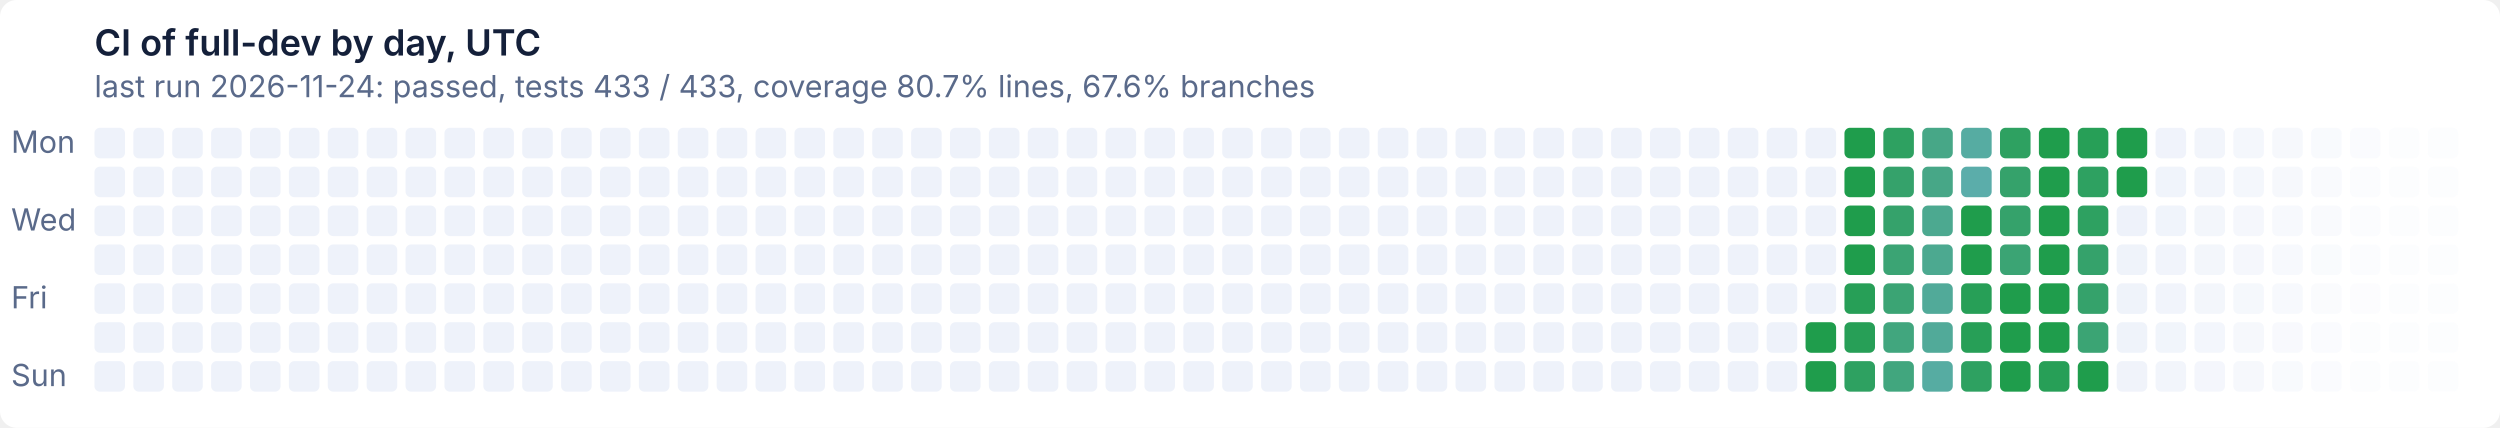
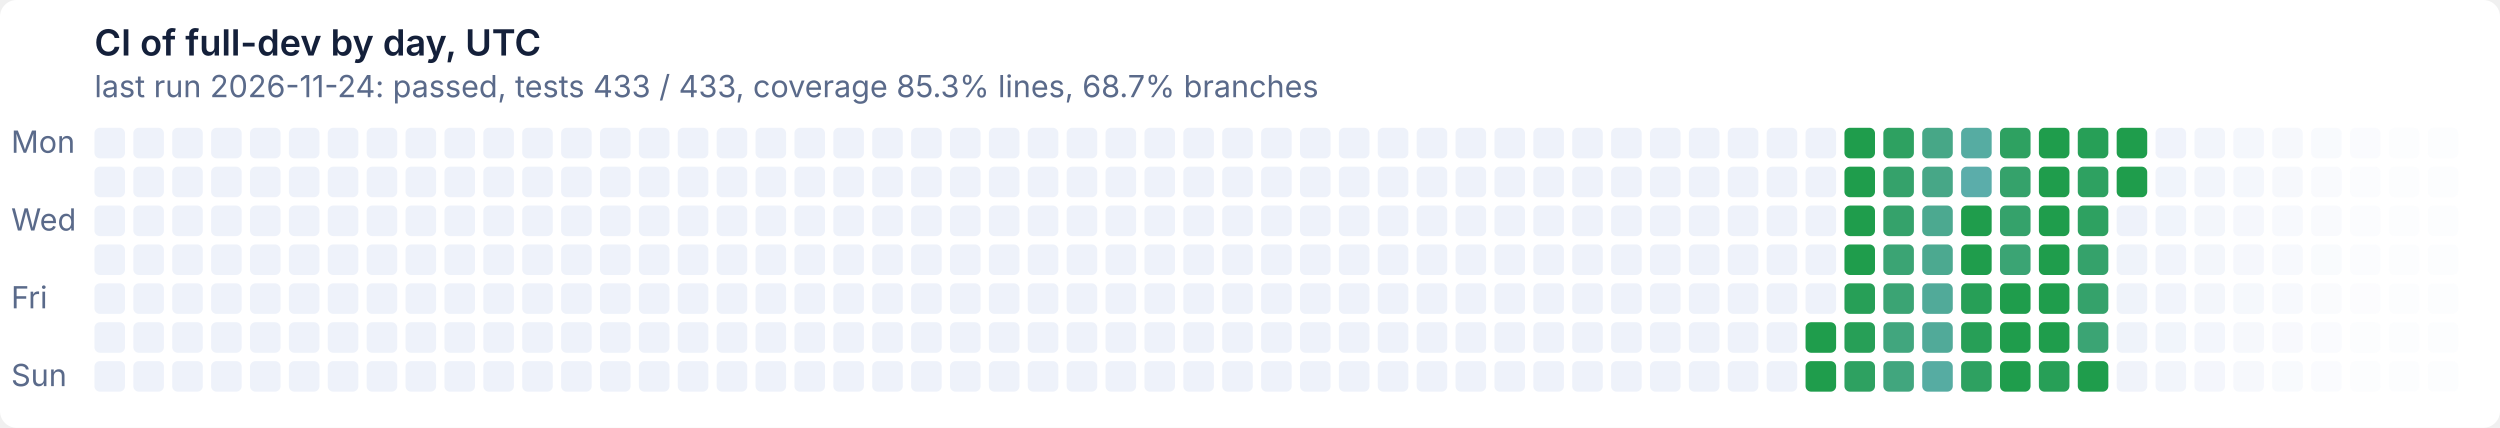
- <svg xmlns="http://www.w3.org/2000/svg" width="900" height="154" viewBox="0 0 900 154" role="img" aria-label="CI of full-dev by day, UTC: last run 2026-11-24: passed, tests 433 / 433, coverage 80.7% lines, 67.6% branches">
+ <svg xmlns="http://www.w3.org/2000/svg" width="900" height="154" viewBox="0 0 900 154" role="img" aria-label="CI of full-dev by day, UTC: last run 2026-11-24: passed, tests 433 / 433, coverage 85.3% lines, 68.7% branches">
  <style>text{font:11px system-ui,-apple-system,'Segoe UI',sans-serif}
.t{font-size:13px;font-weight:600}
.g{fill:#ffffff}
.x{fill:#14203a}
.m{fill:#5a6a8a}
@media (prefers-color-scheme: dark){.g{fill:#0e1526}
.x{fill:#e6ecf5}
.m{fill:#93a2bc}}
.l11d0{fill:#eef2fa}
@media (prefers-color-scheme: dark){.l11d0{fill:#141d33}}
.l0d1{fill:#1f9d4c}
@media (prefers-color-scheme: dark){.l0d1{fill:#3fb950}}
.l1d2{fill:#279f57}
@media (prefers-color-scheme: dark){.l1d2{fill:#45ba5c}}
.l2d3{fill:#2ea161}
@media (prefers-color-scheme: dark){.l2d3{fill:#4bbb67}}
.l3d4{fill:#35a26b}
@media (prefers-color-scheme: dark){.l3d4{fill:#51bc72}}
.l4d5{fill:#3ba474}
@media (prefers-color-scheme: dark){.l4d5{fill:#57bd7c}}
.l5d6{fill:#41a67e}
@media (prefers-color-scheme: dark){.l5d6{fill:#5cbe86}}
.l6d7{fill:#47a787}
@media (prefers-color-scheme: dark){.l6d7{fill:#62bf8f}}
.l7d8{fill:#4ca990}
@media (prefers-color-scheme: dark){.l7d8{fill:#67c099}}
.l8d9{fill:#51aa99}
@media (prefers-color-scheme: dark){.l8d9{fill:#6cc1a2}}
.l9d10{fill:#56aca2}
@media (prefers-color-scheme: dark){.l9d10{fill:#71c2ab}}
.l10d11{fill:#5badaa}
@media (prefers-color-scheme: dark){.l10d11{fill:#76c2b4}}</style>
  <rect class="g" width="900" height="154" rx="6" />
  <text class="t x" x="34" y="20">CI of full-dev by day, UTC</text>
-   <text class="m" x="34" y="35">last run 2026-11-24: passed, tests 433 / 433, coverage 80.7% lines, 67.6% branches</text>
+   <text class="m" x="34" y="35">last run 2026-11-24: passed, tests 433 / 433, coverage 85.3% lines, 68.7% branches</text>
  <text class="m" x="4" y="55">Mon</text>
  <text class="m" x="4" y="83">Wed</text>
  <text class="m" x="4" y="111">Fri</text>
  <text class="m" x="4" y="139">Sun</text>
  <rect class="l11d0" x="34" y="46" width="11" height="11" rx="2" />
  <rect class="l11d0" x="34" y="60" width="11" height="11" rx="2" />
  <rect class="l11d0" x="34" y="74" width="11" height="11" rx="2" />
  <rect class="l11d0" x="34" y="88" width="11" height="11" rx="2" />
  <rect class="l11d0" x="34" y="102" width="11" height="11" rx="2" />
  <rect class="l11d0" x="34" y="116" width="11" height="11" rx="2" />
  <rect class="l11d0" x="34" y="130" width="11" height="11" rx="2" />
  <rect class="l11d0" x="48" y="46" width="11" height="11" rx="2" />
  <rect class="l11d0" x="48" y="60" width="11" height="11" rx="2" />
  <rect class="l11d0" x="48" y="74" width="11" height="11" rx="2" />
  <rect class="l11d0" x="48" y="88" width="11" height="11" rx="2" />
  <rect class="l11d0" x="48" y="102" width="11" height="11" rx="2" />
  <rect class="l11d0" x="48" y="116" width="11" height="11" rx="2" />
  <rect class="l11d0" x="48" y="130" width="11" height="11" rx="2" />
  <rect class="l11d0" x="62" y="46" width="11" height="11" rx="2" />
  <rect class="l11d0" x="62" y="60" width="11" height="11" rx="2" />
  <rect class="l11d0" x="62" y="74" width="11" height="11" rx="2" />
  <rect class="l11d0" x="62" y="88" width="11" height="11" rx="2" />
  <rect class="l11d0" x="62" y="102" width="11" height="11" rx="2" />
  <rect class="l11d0" x="62" y="116" width="11" height="11" rx="2" />
  <rect class="l11d0" x="62" y="130" width="11" height="11" rx="2" />
  <rect class="l11d0" x="76" y="46" width="11" height="11" rx="2" />
  <rect class="l11d0" x="76" y="60" width="11" height="11" rx="2" />
  <rect class="l11d0" x="76" y="74" width="11" height="11" rx="2" />
  <rect class="l11d0" x="76" y="88" width="11" height="11" rx="2" />
  <rect class="l11d0" x="76" y="102" width="11" height="11" rx="2" />
  <rect class="l11d0" x="76" y="116" width="11" height="11" rx="2" />
  <rect class="l11d0" x="76" y="130" width="11" height="11" rx="2" />
  <rect class="l11d0" x="90" y="46" width="11" height="11" rx="2" />
  <rect class="l11d0" x="90" y="60" width="11" height="11" rx="2" />
  <rect class="l11d0" x="90" y="74" width="11" height="11" rx="2" />
  <rect class="l11d0" x="90" y="88" width="11" height="11" rx="2" />
  <rect class="l11d0" x="90" y="102" width="11" height="11" rx="2" />
  <rect class="l11d0" x="90" y="116" width="11" height="11" rx="2" />
  <rect class="l11d0" x="90" y="130" width="11" height="11" rx="2" />
  <rect class="l11d0" x="104" y="46" width="11" height="11" rx="2" />
  <rect class="l11d0" x="104" y="60" width="11" height="11" rx="2" />
  <rect class="l11d0" x="104" y="74" width="11" height="11" rx="2" />
  <rect class="l11d0" x="104" y="88" width="11" height="11" rx="2" />
  <rect class="l11d0" x="104" y="102" width="11" height="11" rx="2" />
  <rect class="l11d0" x="104" y="116" width="11" height="11" rx="2" />
  <rect class="l11d0" x="104" y="130" width="11" height="11" rx="2" />
  <rect class="l11d0" x="118" y="46" width="11" height="11" rx="2" />
  <rect class="l11d0" x="118" y="60" width="11" height="11" rx="2" />
  <rect class="l11d0" x="118" y="74" width="11" height="11" rx="2" />
  <rect class="l11d0" x="118" y="88" width="11" height="11" rx="2" />
  <rect class="l11d0" x="118" y="102" width="11" height="11" rx="2" />
  <rect class="l11d0" x="118" y="116" width="11" height="11" rx="2" />
  <rect class="l11d0" x="118" y="130" width="11" height="11" rx="2" />
  <rect class="l11d0" x="132" y="46" width="11" height="11" rx="2" />
  <rect class="l11d0" x="132" y="60" width="11" height="11" rx="2" />
  <rect class="l11d0" x="132" y="74" width="11" height="11" rx="2" />
  <rect class="l11d0" x="132" y="88" width="11" height="11" rx="2" />
  <rect class="l11d0" x="132" y="102" width="11" height="11" rx="2" />
  <rect class="l11d0" x="132" y="116" width="11" height="11" rx="2" />
  <rect class="l11d0" x="132" y="130" width="11" height="11" rx="2" />
  <rect class="l11d0" x="146" y="46" width="11" height="11" rx="2" />
  <rect class="l11d0" x="146" y="60" width="11" height="11" rx="2" />
  <rect class="l11d0" x="146" y="74" width="11" height="11" rx="2" />
  <rect class="l11d0" x="146" y="88" width="11" height="11" rx="2" />
  <rect class="l11d0" x="146" y="102" width="11" height="11" rx="2" />
  <rect class="l11d0" x="146" y="116" width="11" height="11" rx="2" />
  <rect class="l11d0" x="146" y="130" width="11" height="11" rx="2" />
  <rect class="l11d0" x="160" y="46" width="11" height="11" rx="2" />
  <rect class="l11d0" x="160" y="60" width="11" height="11" rx="2" />
  <rect class="l11d0" x="160" y="74" width="11" height="11" rx="2" />
  <rect class="l11d0" x="160" y="88" width="11" height="11" rx="2" />
  <rect class="l11d0" x="160" y="102" width="11" height="11" rx="2" />
  <rect class="l11d0" x="160" y="116" width="11" height="11" rx="2" />
  <rect class="l11d0" x="160" y="130" width="11" height="11" rx="2" />
  <rect class="l11d0" x="174" y="46" width="11" height="11" rx="2" />
  <rect class="l11d0" x="174" y="60" width="11" height="11" rx="2" />
  <rect class="l11d0" x="174" y="74" width="11" height="11" rx="2" />
  <rect class="l11d0" x="174" y="88" width="11" height="11" rx="2" />
  <rect class="l11d0" x="174" y="102" width="11" height="11" rx="2" />
  <rect class="l11d0" x="174" y="116" width="11" height="11" rx="2" />
  <rect class="l11d0" x="174" y="130" width="11" height="11" rx="2" />
  <rect class="l11d0" x="188" y="46" width="11" height="11" rx="2" />
  <rect class="l11d0" x="188" y="60" width="11" height="11" rx="2" />
  <rect class="l11d0" x="188" y="74" width="11" height="11" rx="2" />
  <rect class="l11d0" x="188" y="88" width="11" height="11" rx="2" />
  <rect class="l11d0" x="188" y="102" width="11" height="11" rx="2" />
  <rect class="l11d0" x="188" y="116" width="11" height="11" rx="2" />
  <rect class="l11d0" x="188" y="130" width="11" height="11" rx="2" />
  <rect class="l11d0" x="202" y="46" width="11" height="11" rx="2" />
  <rect class="l11d0" x="202" y="60" width="11" height="11" rx="2" />
  <rect class="l11d0" x="202" y="74" width="11" height="11" rx="2" />
  <rect class="l11d0" x="202" y="88" width="11" height="11" rx="2" />
  <rect class="l11d0" x="202" y="102" width="11" height="11" rx="2" />
  <rect class="l11d0" x="202" y="116" width="11" height="11" rx="2" />
  <rect class="l11d0" x="202" y="130" width="11" height="11" rx="2" />
  <rect class="l11d0" x="216" y="46" width="11" height="11" rx="2" />
  <rect class="l11d0" x="216" y="60" width="11" height="11" rx="2" />
  <rect class="l11d0" x="216" y="74" width="11" height="11" rx="2" />
  <rect class="l11d0" x="216" y="88" width="11" height="11" rx="2" />
  <rect class="l11d0" x="216" y="102" width="11" height="11" rx="2" />
  <rect class="l11d0" x="216" y="116" width="11" height="11" rx="2" />
  <rect class="l11d0" x="216" y="130" width="11" height="11" rx="2" />
  <rect class="l11d0" x="230" y="46" width="11" height="11" rx="2" />
  <rect class="l11d0" x="230" y="60" width="11" height="11" rx="2" />
  <rect class="l11d0" x="230" y="74" width="11" height="11" rx="2" />
  <rect class="l11d0" x="230" y="88" width="11" height="11" rx="2" />
  <rect class="l11d0" x="230" y="102" width="11" height="11" rx="2" />
  <rect class="l11d0" x="230" y="116" width="11" height="11" rx="2" />
  <rect class="l11d0" x="230" y="130" width="11" height="11" rx="2" />
  <rect class="l11d0" x="244" y="46" width="11" height="11" rx="2" />
  <rect class="l11d0" x="244" y="60" width="11" height="11" rx="2" />
  <rect class="l11d0" x="244" y="74" width="11" height="11" rx="2" />
  <rect class="l11d0" x="244" y="88" width="11" height="11" rx="2" />
  <rect class="l11d0" x="244" y="102" width="11" height="11" rx="2" />
  <rect class="l11d0" x="244" y="116" width="11" height="11" rx="2" />
  <rect class="l11d0" x="244" y="130" width="11" height="11" rx="2" />
  <rect class="l11d0" x="258" y="46" width="11" height="11" rx="2" />
  <rect class="l11d0" x="258" y="60" width="11" height="11" rx="2" />
  <rect class="l11d0" x="258" y="74" width="11" height="11" rx="2" />
  <rect class="l11d0" x="258" y="88" width="11" height="11" rx="2" />
  <rect class="l11d0" x="258" y="102" width="11" height="11" rx="2" />
  <rect class="l11d0" x="258" y="116" width="11" height="11" rx="2" />
  <rect class="l11d0" x="258" y="130" width="11" height="11" rx="2" />
  <rect class="l11d0" x="272" y="46" width="11" height="11" rx="2" />
  <rect class="l11d0" x="272" y="60" width="11" height="11" rx="2" />
  <rect class="l11d0" x="272" y="74" width="11" height="11" rx="2" />
  <rect class="l11d0" x="272" y="88" width="11" height="11" rx="2" />
  <rect class="l11d0" x="272" y="102" width="11" height="11" rx="2" />
  <rect class="l11d0" x="272" y="116" width="11" height="11" rx="2" />
  <rect class="l11d0" x="272" y="130" width="11" height="11" rx="2" />
  <rect class="l11d0" x="286" y="46" width="11" height="11" rx="2" />
  <rect class="l11d0" x="286" y="60" width="11" height="11" rx="2" />
  <rect class="l11d0" x="286" y="74" width="11" height="11" rx="2" />
  <rect class="l11d0" x="286" y="88" width="11" height="11" rx="2" />
  <rect class="l11d0" x="286" y="102" width="11" height="11" rx="2" />
  <rect class="l11d0" x="286" y="116" width="11" height="11" rx="2" />
  <rect class="l11d0" x="286" y="130" width="11" height="11" rx="2" />
  <rect class="l11d0" x="300" y="46" width="11" height="11" rx="2" />
  <rect class="l11d0" x="300" y="60" width="11" height="11" rx="2" />
  <rect class="l11d0" x="300" y="74" width="11" height="11" rx="2" />
  <rect class="l11d0" x="300" y="88" width="11" height="11" rx="2" />
  <rect class="l11d0" x="300" y="102" width="11" height="11" rx="2" />
  <rect class="l11d0" x="300" y="116" width="11" height="11" rx="2" />
  <rect class="l11d0" x="300" y="130" width="11" height="11" rx="2" />
  <rect class="l11d0" x="314" y="46" width="11" height="11" rx="2" />
  <rect class="l11d0" x="314" y="60" width="11" height="11" rx="2" />
  <rect class="l11d0" x="314" y="74" width="11" height="11" rx="2" />
  <rect class="l11d0" x="314" y="88" width="11" height="11" rx="2" />
  <rect class="l11d0" x="314" y="102" width="11" height="11" rx="2" />
  <rect class="l11d0" x="314" y="116" width="11" height="11" rx="2" />
  <rect class="l11d0" x="314" y="130" width="11" height="11" rx="2" />
  <rect class="l11d0" x="328" y="46" width="11" height="11" rx="2" />
  <rect class="l11d0" x="328" y="60" width="11" height="11" rx="2" />
  <rect class="l11d0" x="328" y="74" width="11" height="11" rx="2" />
  <rect class="l11d0" x="328" y="88" width="11" height="11" rx="2" />
  <rect class="l11d0" x="328" y="102" width="11" height="11" rx="2" />
  <rect class="l11d0" x="328" y="116" width="11" height="11" rx="2" />
  <rect class="l11d0" x="328" y="130" width="11" height="11" rx="2" />
  <rect class="l11d0" x="342" y="46" width="11" height="11" rx="2" />
  <rect class="l11d0" x="342" y="60" width="11" height="11" rx="2" />
  <rect class="l11d0" x="342" y="74" width="11" height="11" rx="2" />
  <rect class="l11d0" x="342" y="88" width="11" height="11" rx="2" />
  <rect class="l11d0" x="342" y="102" width="11" height="11" rx="2" />
  <rect class="l11d0" x="342" y="116" width="11" height="11" rx="2" />
  <rect class="l11d0" x="342" y="130" width="11" height="11" rx="2" />
  <rect class="l11d0" x="356" y="46" width="11" height="11" rx="2" />
  <rect class="l11d0" x="356" y="60" width="11" height="11" rx="2" />
  <rect class="l11d0" x="356" y="74" width="11" height="11" rx="2" />
  <rect class="l11d0" x="356" y="88" width="11" height="11" rx="2" />
  <rect class="l11d0" x="356" y="102" width="11" height="11" rx="2" />
  <rect class="l11d0" x="356" y="116" width="11" height="11" rx="2" />
  <rect class="l11d0" x="356" y="130" width="11" height="11" rx="2" />
  <rect class="l11d0" x="370" y="46" width="11" height="11" rx="2" />
  <rect class="l11d0" x="370" y="60" width="11" height="11" rx="2" />
  <rect class="l11d0" x="370" y="74" width="11" height="11" rx="2" />
  <rect class="l11d0" x="370" y="88" width="11" height="11" rx="2" />
  <rect class="l11d0" x="370" y="102" width="11" height="11" rx="2" />
  <rect class="l11d0" x="370" y="116" width="11" height="11" rx="2" />
  <rect class="l11d0" x="370" y="130" width="11" height="11" rx="2" />
  <rect class="l11d0" x="384" y="46" width="11" height="11" rx="2" />
  <rect class="l11d0" x="384" y="60" width="11" height="11" rx="2" />
  <rect class="l11d0" x="384" y="74" width="11" height="11" rx="2" />
  <rect class="l11d0" x="384" y="88" width="11" height="11" rx="2" />
  <rect class="l11d0" x="384" y="102" width="11" height="11" rx="2" />
  <rect class="l11d0" x="384" y="116" width="11" height="11" rx="2" />
  <rect class="l11d0" x="384" y="130" width="11" height="11" rx="2" />
  <rect class="l11d0" x="398" y="46" width="11" height="11" rx="2" />
  <rect class="l11d0" x="398" y="60" width="11" height="11" rx="2" />
  <rect class="l11d0" x="398" y="74" width="11" height="11" rx="2" />
  <rect class="l11d0" x="398" y="88" width="11" height="11" rx="2" />
  <rect class="l11d0" x="398" y="102" width="11" height="11" rx="2" />
  <rect class="l11d0" x="398" y="116" width="11" height="11" rx="2" />
  <rect class="l11d0" x="398" y="130" width="11" height="11" rx="2" />
  <rect class="l11d0" x="412" y="46" width="11" height="11" rx="2" />
  <rect class="l11d0" x="412" y="60" width="11" height="11" rx="2" />
  <rect class="l11d0" x="412" y="74" width="11" height="11" rx="2" />
  <rect class="l11d0" x="412" y="88" width="11" height="11" rx="2" />
  <rect class="l11d0" x="412" y="102" width="11" height="11" rx="2" />
  <rect class="l11d0" x="412" y="116" width="11" height="11" rx="2" />
  <rect class="l11d0" x="412" y="130" width="11" height="11" rx="2" />
  <rect class="l11d0" x="426" y="46" width="11" height="11" rx="2" />
  <rect class="l11d0" x="426" y="60" width="11" height="11" rx="2" />
  <rect class="l11d0" x="426" y="74" width="11" height="11" rx="2" />
  <rect class="l11d0" x="426" y="88" width="11" height="11" rx="2" />
  <rect class="l11d0" x="426" y="102" width="11" height="11" rx="2" />
  <rect class="l11d0" x="426" y="116" width="11" height="11" rx="2" />
  <rect class="l11d0" x="426" y="130" width="11" height="11" rx="2" />
  <rect class="l11d0" x="440" y="46" width="11" height="11" rx="2" />
  <rect class="l11d0" x="440" y="60" width="11" height="11" rx="2" />
  <rect class="l11d0" x="440" y="74" width="11" height="11" rx="2" />
  <rect class="l11d0" x="440" y="88" width="11" height="11" rx="2" />
  <rect class="l11d0" x="440" y="102" width="11" height="11" rx="2" />
  <rect class="l11d0" x="440" y="116" width="11" height="11" rx="2" />
  <rect class="l11d0" x="440" y="130" width="11" height="11" rx="2" />
  <rect class="l11d0" x="454" y="46" width="11" height="11" rx="2" />
  <rect class="l11d0" x="454" y="60" width="11" height="11" rx="2" />
  <rect class="l11d0" x="454" y="74" width="11" height="11" rx="2" />
  <rect class="l11d0" x="454" y="88" width="11" height="11" rx="2" />
  <rect class="l11d0" x="454" y="102" width="11" height="11" rx="2" />
  <rect class="l11d0" x="454" y="116" width="11" height="11" rx="2" />
  <rect class="l11d0" x="454" y="130" width="11" height="11" rx="2" />
  <rect class="l11d0" x="468" y="46" width="11" height="11" rx="2" />
  <rect class="l11d0" x="468" y="60" width="11" height="11" rx="2" />
  <rect class="l11d0" x="468" y="74" width="11" height="11" rx="2" />
  <rect class="l11d0" x="468" y="88" width="11" height="11" rx="2" />
  <rect class="l11d0" x="468" y="102" width="11" height="11" rx="2" />
  <rect class="l11d0" x="468" y="116" width="11" height="11" rx="2" />
  <rect class="l11d0" x="468" y="130" width="11" height="11" rx="2" />
  <rect class="l11d0" x="482" y="46" width="11" height="11" rx="2" />
  <rect class="l11d0" x="482" y="60" width="11" height="11" rx="2" />
  <rect class="l11d0" x="482" y="74" width="11" height="11" rx="2" />
  <rect class="l11d0" x="482" y="88" width="11" height="11" rx="2" />
  <rect class="l11d0" x="482" y="102" width="11" height="11" rx="2" />
  <rect class="l11d0" x="482" y="116" width="11" height="11" rx="2" />
  <rect class="l11d0" x="482" y="130" width="11" height="11" rx="2" />
  <rect class="l11d0" x="496" y="46" width="11" height="11" rx="2" />
  <rect class="l11d0" x="496" y="60" width="11" height="11" rx="2" />
  <rect class="l11d0" x="496" y="74" width="11" height="11" rx="2" />
  <rect class="l11d0" x="496" y="88" width="11" height="11" rx="2" />
  <rect class="l11d0" x="496" y="102" width="11" height="11" rx="2" />
  <rect class="l11d0" x="496" y="116" width="11" height="11" rx="2" />
  <rect class="l11d0" x="496" y="130" width="11" height="11" rx="2" />
  <rect class="l11d0" x="510" y="46" width="11" height="11" rx="2" />
  <rect class="l11d0" x="510" y="60" width="11" height="11" rx="2" />
  <rect class="l11d0" x="510" y="74" width="11" height="11" rx="2" />
  <rect class="l11d0" x="510" y="88" width="11" height="11" rx="2" />
  <rect class="l11d0" x="510" y="102" width="11" height="11" rx="2" />
  <rect class="l11d0" x="510" y="116" width="11" height="11" rx="2" />
  <rect class="l11d0" x="510" y="130" width="11" height="11" rx="2" />
  <rect class="l11d0" x="524" y="46" width="11" height="11" rx="2" />
  <rect class="l11d0" x="524" y="60" width="11" height="11" rx="2" />
  <rect class="l11d0" x="524" y="74" width="11" height="11" rx="2" />
  <rect class="l11d0" x="524" y="88" width="11" height="11" rx="2" />
  <rect class="l11d0" x="524" y="102" width="11" height="11" rx="2" />
  <rect class="l11d0" x="524" y="116" width="11" height="11" rx="2" />
  <rect class="l11d0" x="524" y="130" width="11" height="11" rx="2" />
  <rect class="l11d0" x="538" y="46" width="11" height="11" rx="2" />
  <rect class="l11d0" x="538" y="60" width="11" height="11" rx="2" />
  <rect class="l11d0" x="538" y="74" width="11" height="11" rx="2" />
  <rect class="l11d0" x="538" y="88" width="11" height="11" rx="2" />
  <rect class="l11d0" x="538" y="102" width="11" height="11" rx="2" />
  <rect class="l11d0" x="538" y="116" width="11" height="11" rx="2" />
  <rect class="l11d0" x="538" y="130" width="11" height="11" rx="2" />
  <rect class="l11d0" x="552" y="46" width="11" height="11" rx="2" />
  <rect class="l11d0" x="552" y="60" width="11" height="11" rx="2" />
  <rect class="l11d0" x="552" y="74" width="11" height="11" rx="2" />
  <rect class="l11d0" x="552" y="88" width="11" height="11" rx="2" />
  <rect class="l11d0" x="552" y="102" width="11" height="11" rx="2" />
  <rect class="l11d0" x="552" y="116" width="11" height="11" rx="2" />
  <rect class="l11d0" x="552" y="130" width="11" height="11" rx="2" />
  <rect class="l11d0" x="566" y="46" width="11" height="11" rx="2" />
  <rect class="l11d0" x="566" y="60" width="11" height="11" rx="2" />
  <rect class="l11d0" x="566" y="74" width="11" height="11" rx="2" />
  <rect class="l11d0" x="566" y="88" width="11" height="11" rx="2" />
  <rect class="l11d0" x="566" y="102" width="11" height="11" rx="2" />
  <rect class="l11d0" x="566" y="116" width="11" height="11" rx="2" />
  <rect class="l11d0" x="566" y="130" width="11" height="11" rx="2" />
  <rect class="l11d0" x="580" y="46" width="11" height="11" rx="2" />
  <rect class="l11d0" x="580" y="60" width="11" height="11" rx="2" />
  <rect class="l11d0" x="580" y="74" width="11" height="11" rx="2" />
  <rect class="l11d0" x="580" y="88" width="11" height="11" rx="2" />
  <rect class="l11d0" x="580" y="102" width="11" height="11" rx="2" />
  <rect class="l11d0" x="580" y="116" width="11" height="11" rx="2" />
  <rect class="l11d0" x="580" y="130" width="11" height="11" rx="2" />
  <rect class="l11d0" x="594" y="46" width="11" height="11" rx="2" />
  <rect class="l11d0" x="594" y="60" width="11" height="11" rx="2" />
  <rect class="l11d0" x="594" y="74" width="11" height="11" rx="2" />
  <rect class="l11d0" x="594" y="88" width="11" height="11" rx="2" />
  <rect class="l11d0" x="594" y="102" width="11" height="11" rx="2" />
  <rect class="l11d0" x="594" y="116" width="11" height="11" rx="2" />
  <rect class="l11d0" x="594" y="130" width="11" height="11" rx="2" />
  <rect class="l11d0" x="608" y="46" width="11" height="11" rx="2" />
  <rect class="l11d0" x="608" y="60" width="11" height="11" rx="2" />
  <rect class="l11d0" x="608" y="74" width="11" height="11" rx="2" />
  <rect class="l11d0" x="608" y="88" width="11" height="11" rx="2" />
  <rect class="l11d0" x="608" y="102" width="11" height="11" rx="2" />
  <rect class="l11d0" x="608" y="116" width="11" height="11" rx="2" />
  <rect class="l11d0" x="608" y="130" width="11" height="11" rx="2" />
  <rect class="l11d0" x="622" y="46" width="11" height="11" rx="2" />
  <rect class="l11d0" x="622" y="60" width="11" height="11" rx="2" />
  <rect class="l11d0" x="622" y="74" width="11" height="11" rx="2" />
  <rect class="l11d0" x="622" y="88" width="11" height="11" rx="2" />
  <rect class="l11d0" x="622" y="102" width="11" height="11" rx="2" />
  <rect class="l11d0" x="622" y="116" width="11" height="11" rx="2" />
  <rect class="l11d0" x="622" y="130" width="11" height="11" rx="2" />
  <rect class="l11d0" x="636" y="46" width="11" height="11" rx="2" />
  <rect class="l11d0" x="636" y="60" width="11" height="11" rx="2" />
  <rect class="l11d0" x="636" y="74" width="11" height="11" rx="2" />
  <rect class="l11d0" x="636" y="88" width="11" height="11" rx="2" />
  <rect class="l11d0" x="636" y="102" width="11" height="11" rx="2" />
  <rect class="l11d0" x="636" y="116" width="11" height="11" rx="2" />
  <rect class="l11d0" x="636" y="130" width="11" height="11" rx="2" />
  <rect class="l11d0" x="650" y="46" width="11" height="11" rx="2" />
  <rect class="l11d0" x="650" y="60" width="11" height="11" rx="2" />
  <rect class="l11d0" x="650" y="74" width="11" height="11" rx="2" />
  <rect class="l11d0" x="650" y="88" width="11" height="11" rx="2" />
  <rect class="l11d0" x="650" y="102" width="11" height="11" rx="2" />
  <rect class="l0d1" x="650" y="116" width="11" height="11" rx="2" />
  <rect class="l0d1" x="650" y="130" width="11" height="11" rx="2" />
  <rect class="l0d1" x="664" y="46" width="11" height="11" rx="2" />
  <rect class="l0d1" x="664" y="60" width="11" height="11" rx="2" />
  <rect class="l0d1" x="664" y="74" width="11" height="11" rx="2" />
  <rect class="l0d1" x="664" y="88" width="11" height="11" rx="2" />
  <rect class="l1d2" x="664" y="102" width="11" height="11" rx="2" />
  <rect class="l1d2" x="664" y="116" width="11" height="11" rx="2" />
  <rect class="l2d3" x="664" y="130" width="11" height="11" rx="2" />
  <rect class="l2d3" x="678" y="46" width="11" height="11" rx="2" />
  <rect class="l3d4" x="678" y="60" width="11" height="11" rx="2" />
  <rect class="l3d4" x="678" y="74" width="11" height="11" rx="2" />
  <rect class="l4d5" x="678" y="88" width="11" height="11" rx="2" />
  <rect class="l4d5" x="678" y="102" width="11" height="11" rx="2" />
  <rect class="l5d6" x="678" y="116" width="11" height="11" rx="2" />
  <rect class="l5d6" x="678" y="130" width="11" height="11" rx="2" />
  <rect class="l6d7" x="692" y="46" width="11" height="11" rx="2" />
  <rect class="l6d7" x="692" y="60" width="11" height="11" rx="2" />
  <rect class="l7d8" x="692" y="74" width="11" height="11" rx="2" />
  <rect class="l7d8" x="692" y="88" width="11" height="11" rx="2" />
  <rect class="l8d9" x="692" y="102" width="11" height="11" rx="2" />
  <rect class="l8d9" x="692" y="116" width="11" height="11" rx="2" />
  <rect class="l9d10" x="692" y="130" width="11" height="11" rx="2" />
  <rect class="l9d10" x="706" y="46" width="11" height="11" rx="2" />
  <rect class="l10d11" x="706" y="60" width="11" height="11" rx="2" />
  <rect class="l0d1" x="706" y="74" width="11" height="11" rx="2" />
  <rect class="l0d1" x="706" y="88" width="11" height="11" rx="2" />
  <rect class="l1d2" x="706" y="102" width="11" height="11" rx="2" />
  <rect class="l1d2" x="706" y="116" width="11" height="11" rx="2" />
  <rect class="l2d3" x="706" y="130" width="11" height="11" rx="2" />
  <rect class="l2d3" x="720" y="46" width="11" height="11" rx="2" />
  <rect class="l3d4" x="720" y="60" width="11" height="11" rx="2" />
  <rect class="l3d4" x="720" y="74" width="11" height="11" rx="2" />
  <rect class="l4d5" x="720" y="88" width="11" height="11" rx="2" />
  <rect class="l0d1" x="720" y="102" width="11" height="11" rx="2" />
  <rect class="l0d1" x="720" y="116" width="11" height="11" rx="2" />
  <rect class="l0d1" x="720" y="130" width="11" height="11" rx="2" />
  <rect class="l0d1" x="734" y="46" width="11" height="11" rx="2" />
  <rect class="l0d1" x="734" y="60" width="11" height="11" rx="2" />
  <rect class="l0d1" x="734" y="74" width="11" height="11" rx="2" />
  <rect class="l0d1" x="734" y="88" width="11" height="11" rx="2" />
  <rect class="l0d1" x="734" y="102" width="11" height="11" rx="2" />
  <rect class="l0d1" x="734" y="116" width="11" height="11" rx="2" />
  <rect class="l1d2" x="734" y="130" width="11" height="11" rx="2" />
  <rect class="l1d2" x="748" y="46" width="11" height="11" rx="2" />
  <rect class="l2d3" x="748" y="60" width="11" height="11" rx="2" />
  <rect class="l2d3" x="748" y="74" width="11" height="11" rx="2" />
  <rect class="l3d4" x="748" y="88" width="11" height="11" rx="2" />
  <rect class="l3d4" x="748" y="102" width="11" height="11" rx="2" />
  <rect class="l4d5" x="748" y="116" width="11" height="11" rx="2" />
  <rect class="l0d1" x="748" y="130" width="11" height="11" rx="2" />
  <rect class="l0d1" x="762" y="46" width="11" height="11" rx="2" />
  <rect class="l0d1" x="762" y="60" width="11" height="11" rx="2" />
  <rect class="l11d0" x="762" y="74" width="11" height="11" rx="2" opacity="0.98" />
  <rect class="l11d0" x="762" y="88" width="11" height="11" rx="2" opacity="0.96" />
  <rect class="l11d0" x="762" y="102" width="11" height="11" rx="2" opacity="0.95" />
  <rect class="l11d0" x="762" y="116" width="11" height="11" rx="2" opacity="0.93" />
  <rect class="l11d0" x="762" y="130" width="11" height="11" rx="2" opacity="0.91" />
  <rect class="l11d0" x="776" y="46" width="11" height="11" rx="2" opacity="0.89" />
  <rect class="l11d0" x="776" y="60" width="11" height="11" rx="2" opacity="0.88" />
  <rect class="l11d0" x="776" y="74" width="11" height="11" rx="2" opacity="0.86" />
  <rect class="l11d0" x="776" y="88" width="11" height="11" rx="2" opacity="0.84" />
  <rect class="l11d0" x="776" y="102" width="11" height="11" rx="2" opacity="0.82" />
  <rect class="l11d0" x="776" y="116" width="11" height="11" rx="2" opacity="0.80" />
  <rect class="l11d0" x="776" y="130" width="11" height="11" rx="2" opacity="0.79" />
  <rect class="l11d0" x="790" y="46" width="11" height="11" rx="2" opacity="0.77" />
  <rect class="l11d0" x="790" y="60" width="11" height="11" rx="2" opacity="0.75" />
  <rect class="l11d0" x="790" y="74" width="11" height="11" rx="2" opacity="0.73" />
  <rect class="l11d0" x="790" y="88" width="11" height="11" rx="2" opacity="0.71" />
  <rect class="l11d0" x="790" y="102" width="11" height="11" rx="2" opacity="0.70" />
  <rect class="l11d0" x="790" y="116" width="11" height="11" rx="2" opacity="0.68" />
  <rect class="l11d0" x="790" y="130" width="11" height="11" rx="2" opacity="0.66" />
  <rect class="l11d0" x="804" y="46" width="11" height="11" rx="2" opacity="0.64" />
  <rect class="l11d0" x="804" y="60" width="11" height="11" rx="2" opacity="0.62" />
  <rect class="l11d0" x="804" y="74" width="11" height="11" rx="2" opacity="0.61" />
  <rect class="l11d0" x="804" y="88" width="11" height="11" rx="2" opacity="0.59" />
  <rect class="l11d0" x="804" y="102" width="11" height="11" rx="2" opacity="0.57" />
  <rect class="l11d0" x="804" y="116" width="11" height="11" rx="2" opacity="0.55" />
  <rect class="l11d0" x="804" y="130" width="11" height="11" rx="2" opacity="0.54" />
  <rect class="l11d0" x="818" y="46" width="11" height="11" rx="2" opacity="0.52" />
  <rect class="l11d0" x="818" y="60" width="11" height="11" rx="2" opacity="0.50" />
  <rect class="l11d0" x="818" y="74" width="11" height="11" rx="2" opacity="0.48" />
  <rect class="l11d0" x="818" y="88" width="11" height="11" rx="2" opacity="0.46" />
  <rect class="l11d0" x="818" y="102" width="11" height="11" rx="2" opacity="0.45" />
  <rect class="l11d0" x="818" y="116" width="11" height="11" rx="2" opacity="0.43" />
  <rect class="l11d0" x="818" y="130" width="11" height="11" rx="2" opacity="0.41" />
  <rect class="l11d0" x="832" y="46" width="11" height="11" rx="2" opacity="0.39" />
  <rect class="l11d0" x="832" y="60" width="11" height="11" rx="2" opacity="0.38" />
  <rect class="l11d0" x="832" y="74" width="11" height="11" rx="2" opacity="0.36" />
  <rect class="l11d0" x="832" y="88" width="11" height="11" rx="2" opacity="0.34" />
  <rect class="l11d0" x="832" y="102" width="11" height="11" rx="2" opacity="0.32" />
  <rect class="l11d0" x="832" y="116" width="11" height="11" rx="2" opacity="0.30" />
  <rect class="l11d0" x="832" y="130" width="11" height="11" rx="2" opacity="0.29" />
  <rect class="l11d0" x="846" y="46" width="11" height="11" rx="2" opacity="0.27" />
  <rect class="l11d0" x="846" y="60" width="11" height="11" rx="2" opacity="0.25" />
  <rect class="l11d0" x="846" y="74" width="11" height="11" rx="2" opacity="0.23" />
  <rect class="l11d0" x="846" y="88" width="11" height="11" rx="2" opacity="0.21" />
  <rect class="l11d0" x="846" y="102" width="11" height="11" rx="2" opacity="0.20" />
  <rect class="l11d0" x="846" y="116" width="11" height="11" rx="2" opacity="0.18" />
  <rect class="l11d0" x="846" y="130" width="11" height="11" rx="2" opacity="0.16" />
  <rect class="l11d0" x="860" y="46" width="11" height="11" rx="2" opacity="0.15" />
  <rect class="l11d0" x="860" y="60" width="11" height="11" rx="2" opacity="0.15" />
  <rect class="l11d0" x="860" y="74" width="11" height="11" rx="2" opacity="0.15" />
  <rect class="l11d0" x="860" y="88" width="11" height="11" rx="2" opacity="0.15" />
  <rect class="l11d0" x="860" y="102" width="11" height="11" rx="2" opacity="0.15" />
  <rect class="l11d0" x="860" y="116" width="11" height="11" rx="2" opacity="0.15" />
  <rect class="l11d0" x="860" y="130" width="11" height="11" rx="2" opacity="0.15" />
  <rect class="l11d0" x="874" y="46" width="11" height="11" rx="2" opacity="0.15" />
  <rect class="l11d0" x="874" y="60" width="11" height="11" rx="2" opacity="0.15" />
  <rect class="l11d0" x="874" y="74" width="11" height="11" rx="2" opacity="0.15" />
  <rect class="l11d0" x="874" y="88" width="11" height="11" rx="2" opacity="0.15" />
  <rect class="l11d0" x="874" y="102" width="11" height="11" rx="2" opacity="0.15" />
  <rect class="l11d0" x="874" y="116" width="11" height="11" rx="2" opacity="0.15" />
  <rect class="l11d0" x="874" y="130" width="11" height="11" rx="2" opacity="0.15" />
</svg>
